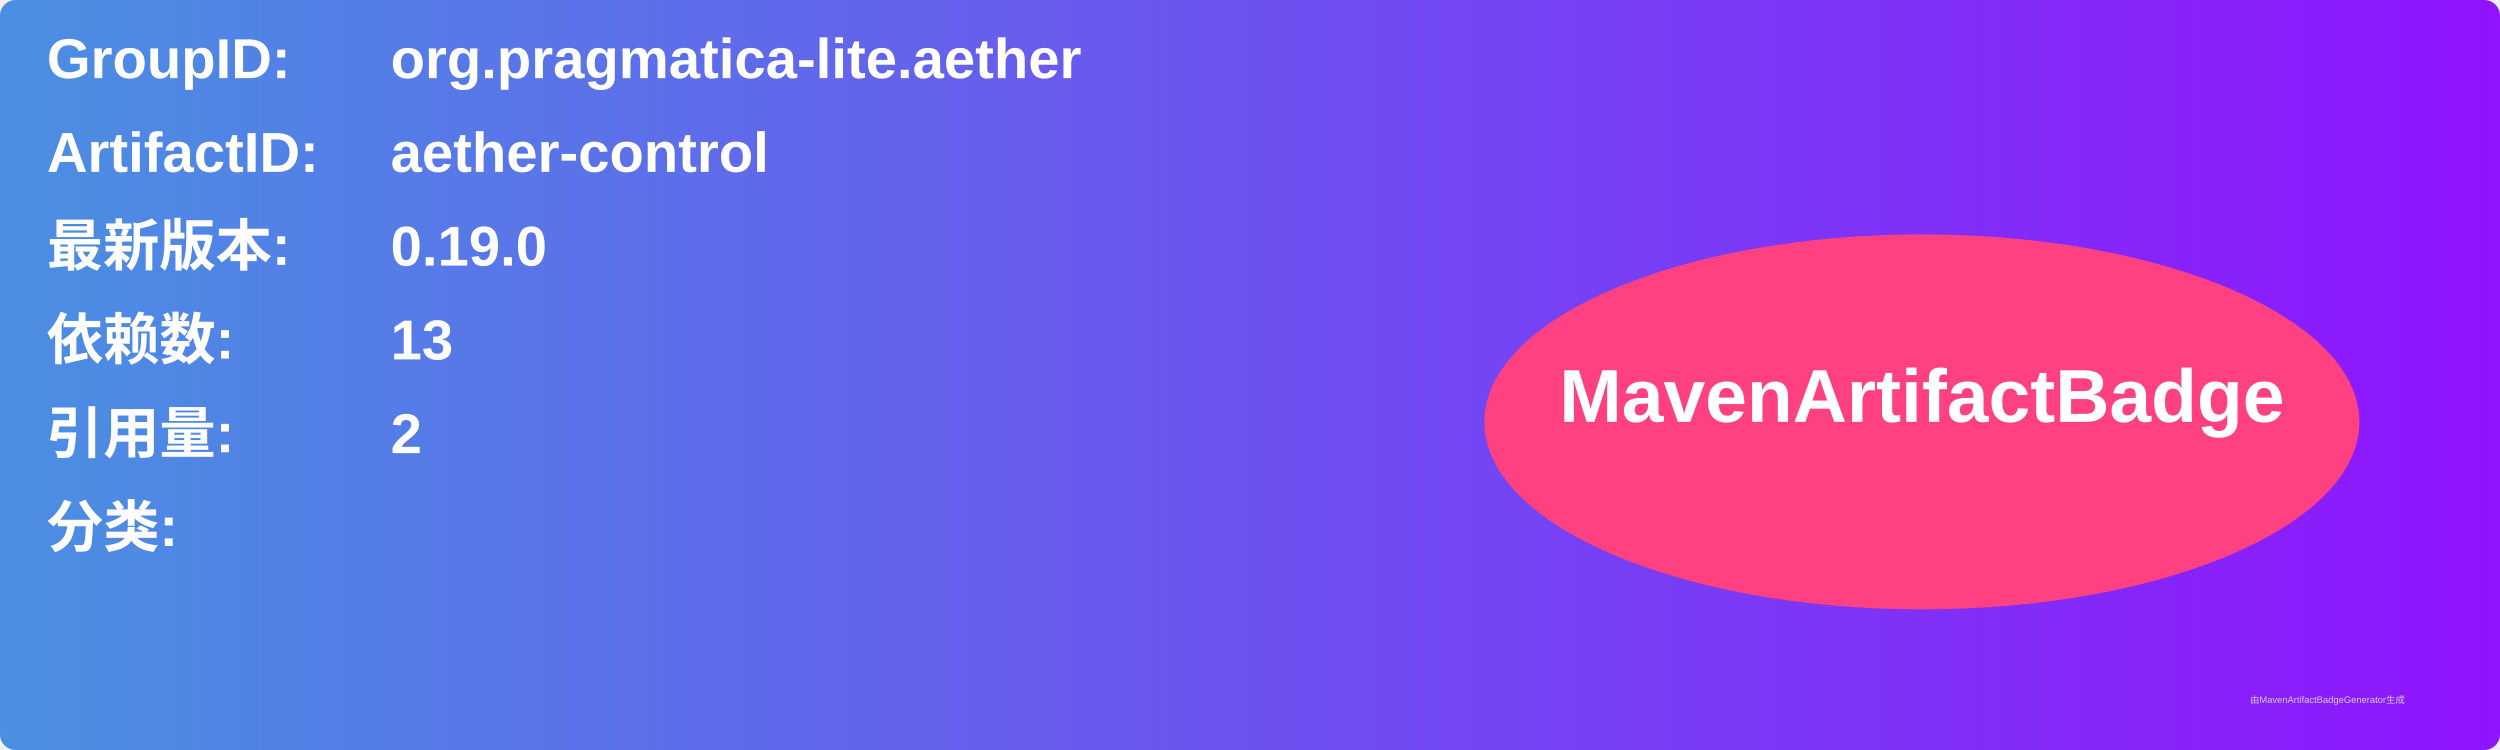
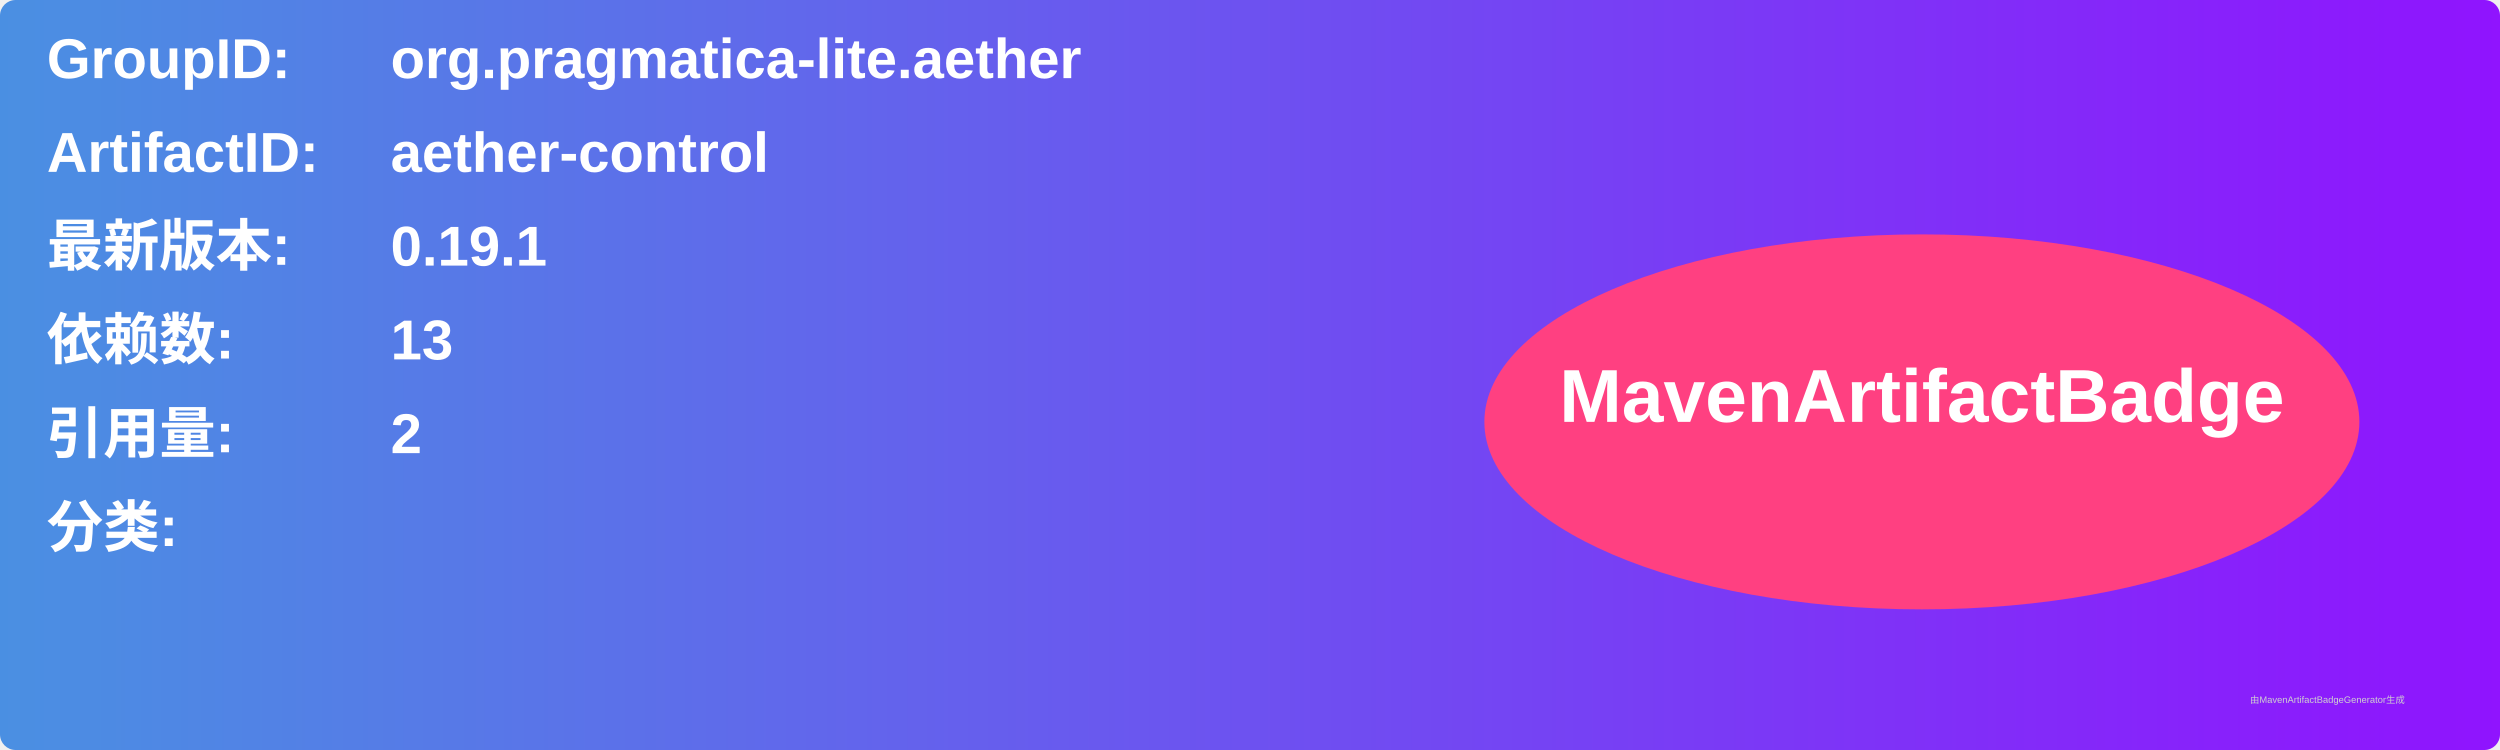
<svg xmlns="http://www.w3.org/2000/svg" width="800" height="240" viewBox="0 0 800 240">
  <linearGradient id="grad" x1="0%" y1="0%" x2="100%" y2="0%">
    <stop offset="0%" stop-color="#4a90e2" />
    <stop offset="100%" stop-color="#9013fe" />
  </linearGradient>
  <rect width="100%" height="100%" rx="5" ry="5" fill="url(#grad)" />
  <g transform="translate(15, 15)">
    <text x="0" y="10" font-family="Arial" font-size="18" fill="white" font-weight="bold" width="260">GroupID:</text>
    <text x="110" y="10" font-family="Arial" font-size="18" fill="white" font-weight="bold" width="460">org.pragmatica-lite.aether</text>
    <text x="0" y="40" font-family="Arial" font-size="18" fill="white" font-weight="bold" width="260">ArtifactID:</text>
    <text x="110" y="40" font-family="Arial" font-size="18" fill="white" font-weight="bold" width="460">aether-control</text>
    <text x="0" y="70" font-family="Arial" font-size="18" fill="white" font-weight="bold">最新版本:</text>
    <text x="110" y="70" font-family="Arial" font-size="18" fill="white" font-weight="bold">
-       <tspan font-weight="bold">0.19.0</tspan>
+       <tspan font-weight="bold">0.19.1</tspan>
    </text>
    <text x="0" y="100" font-family="Arial" font-size="18" fill="white" font-weight="bold">依赖数: </text>
    <text x="110" y="100" font-family="Arial" font-size="18" fill="white">
      <tspan font-weight="bold">13</tspan>
    </text>
    <text x="0" y="130" font-family="Arial" font-size="18" fill="white" font-weight="bold">引用量: </text>
    <text x="110" y="130" font-family="Arial" font-size="18" fill="white">
      <tspan font-weight="bold">2</tspan>
    </text>
    <text x="0" y="160" font-family="Arial" font-size="18" fill="white" font-weight="bold">分类:</text>
    <text x="10" y="190" font-family="Arial" font-size="10" fill="white">
      <tspan font-weight="bold" />
    </text>
    <ellipse cx="600" cy="120" rx="140" ry="60" fill="#ff4081" />
    <text x="600" y="120" text-anchor="middle" font-family="Arial" font-size="24" fill="white" font-weight="bold">MavenArtifactBadge</text>
  </g>
  <text x="720" y="225" font-family="Arial" font-size="3" fill="#d0d0d0">由MavenArtifactBadgeGenerator生成</text>
</svg>
